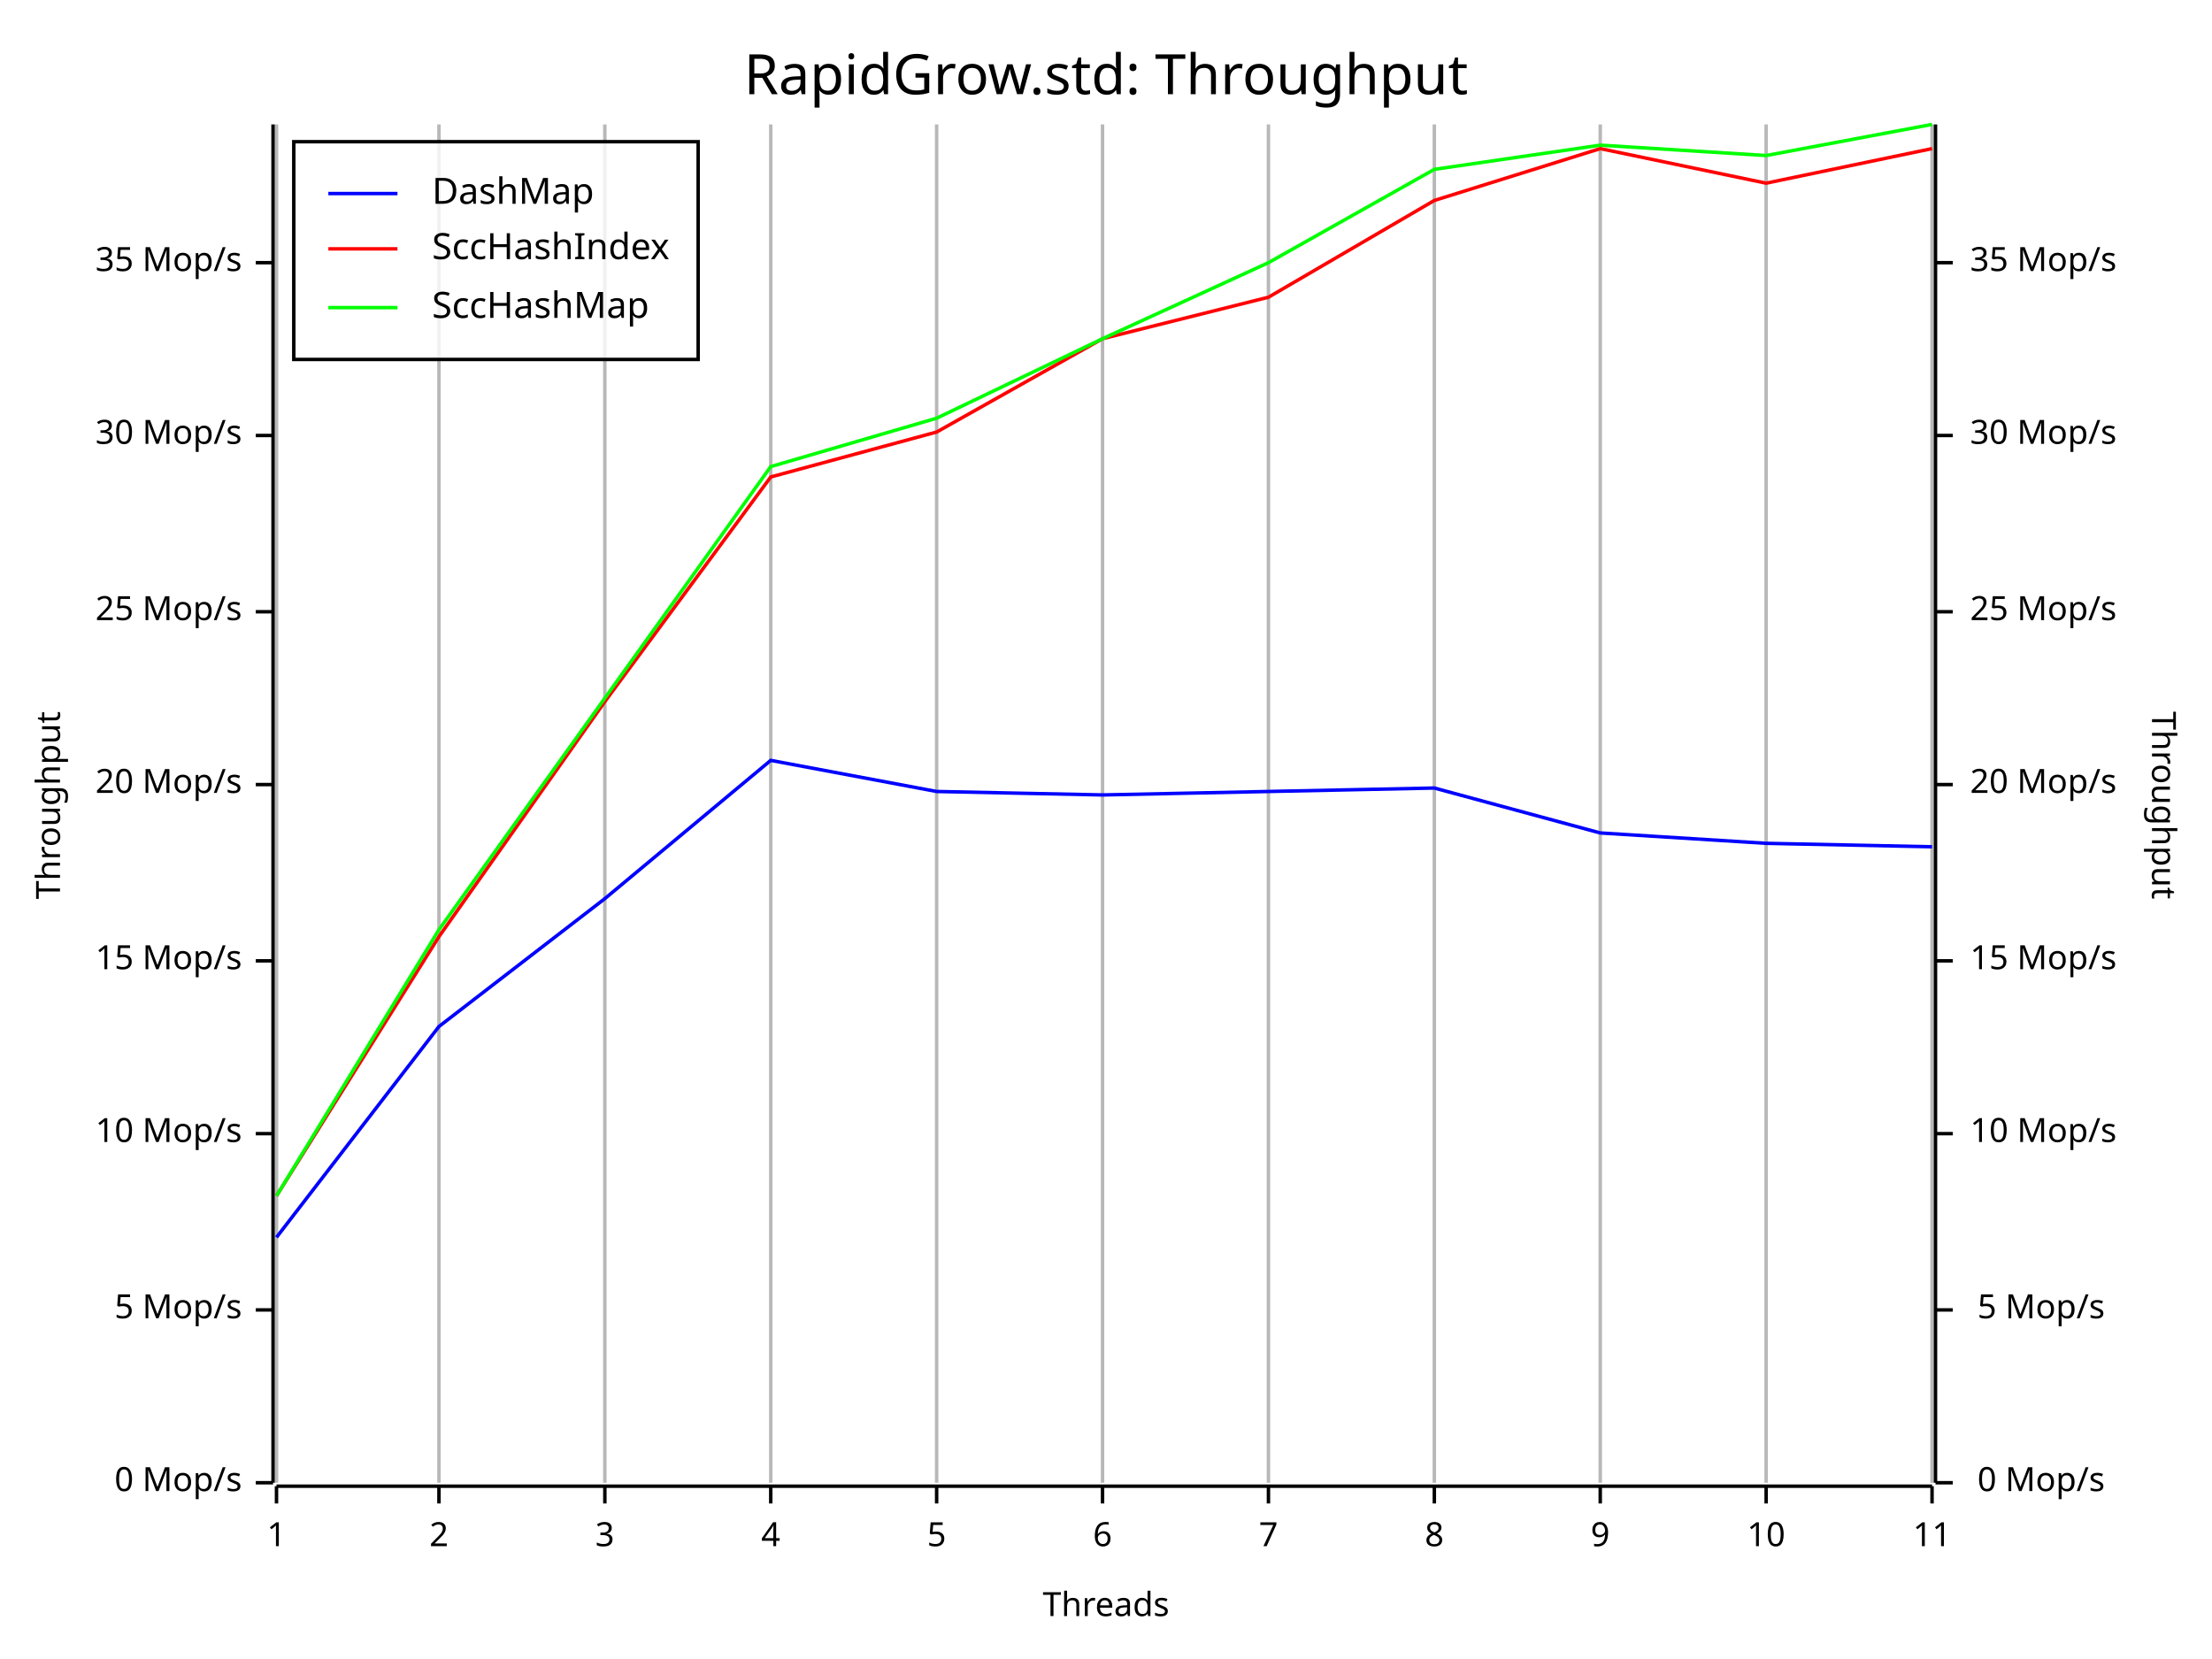
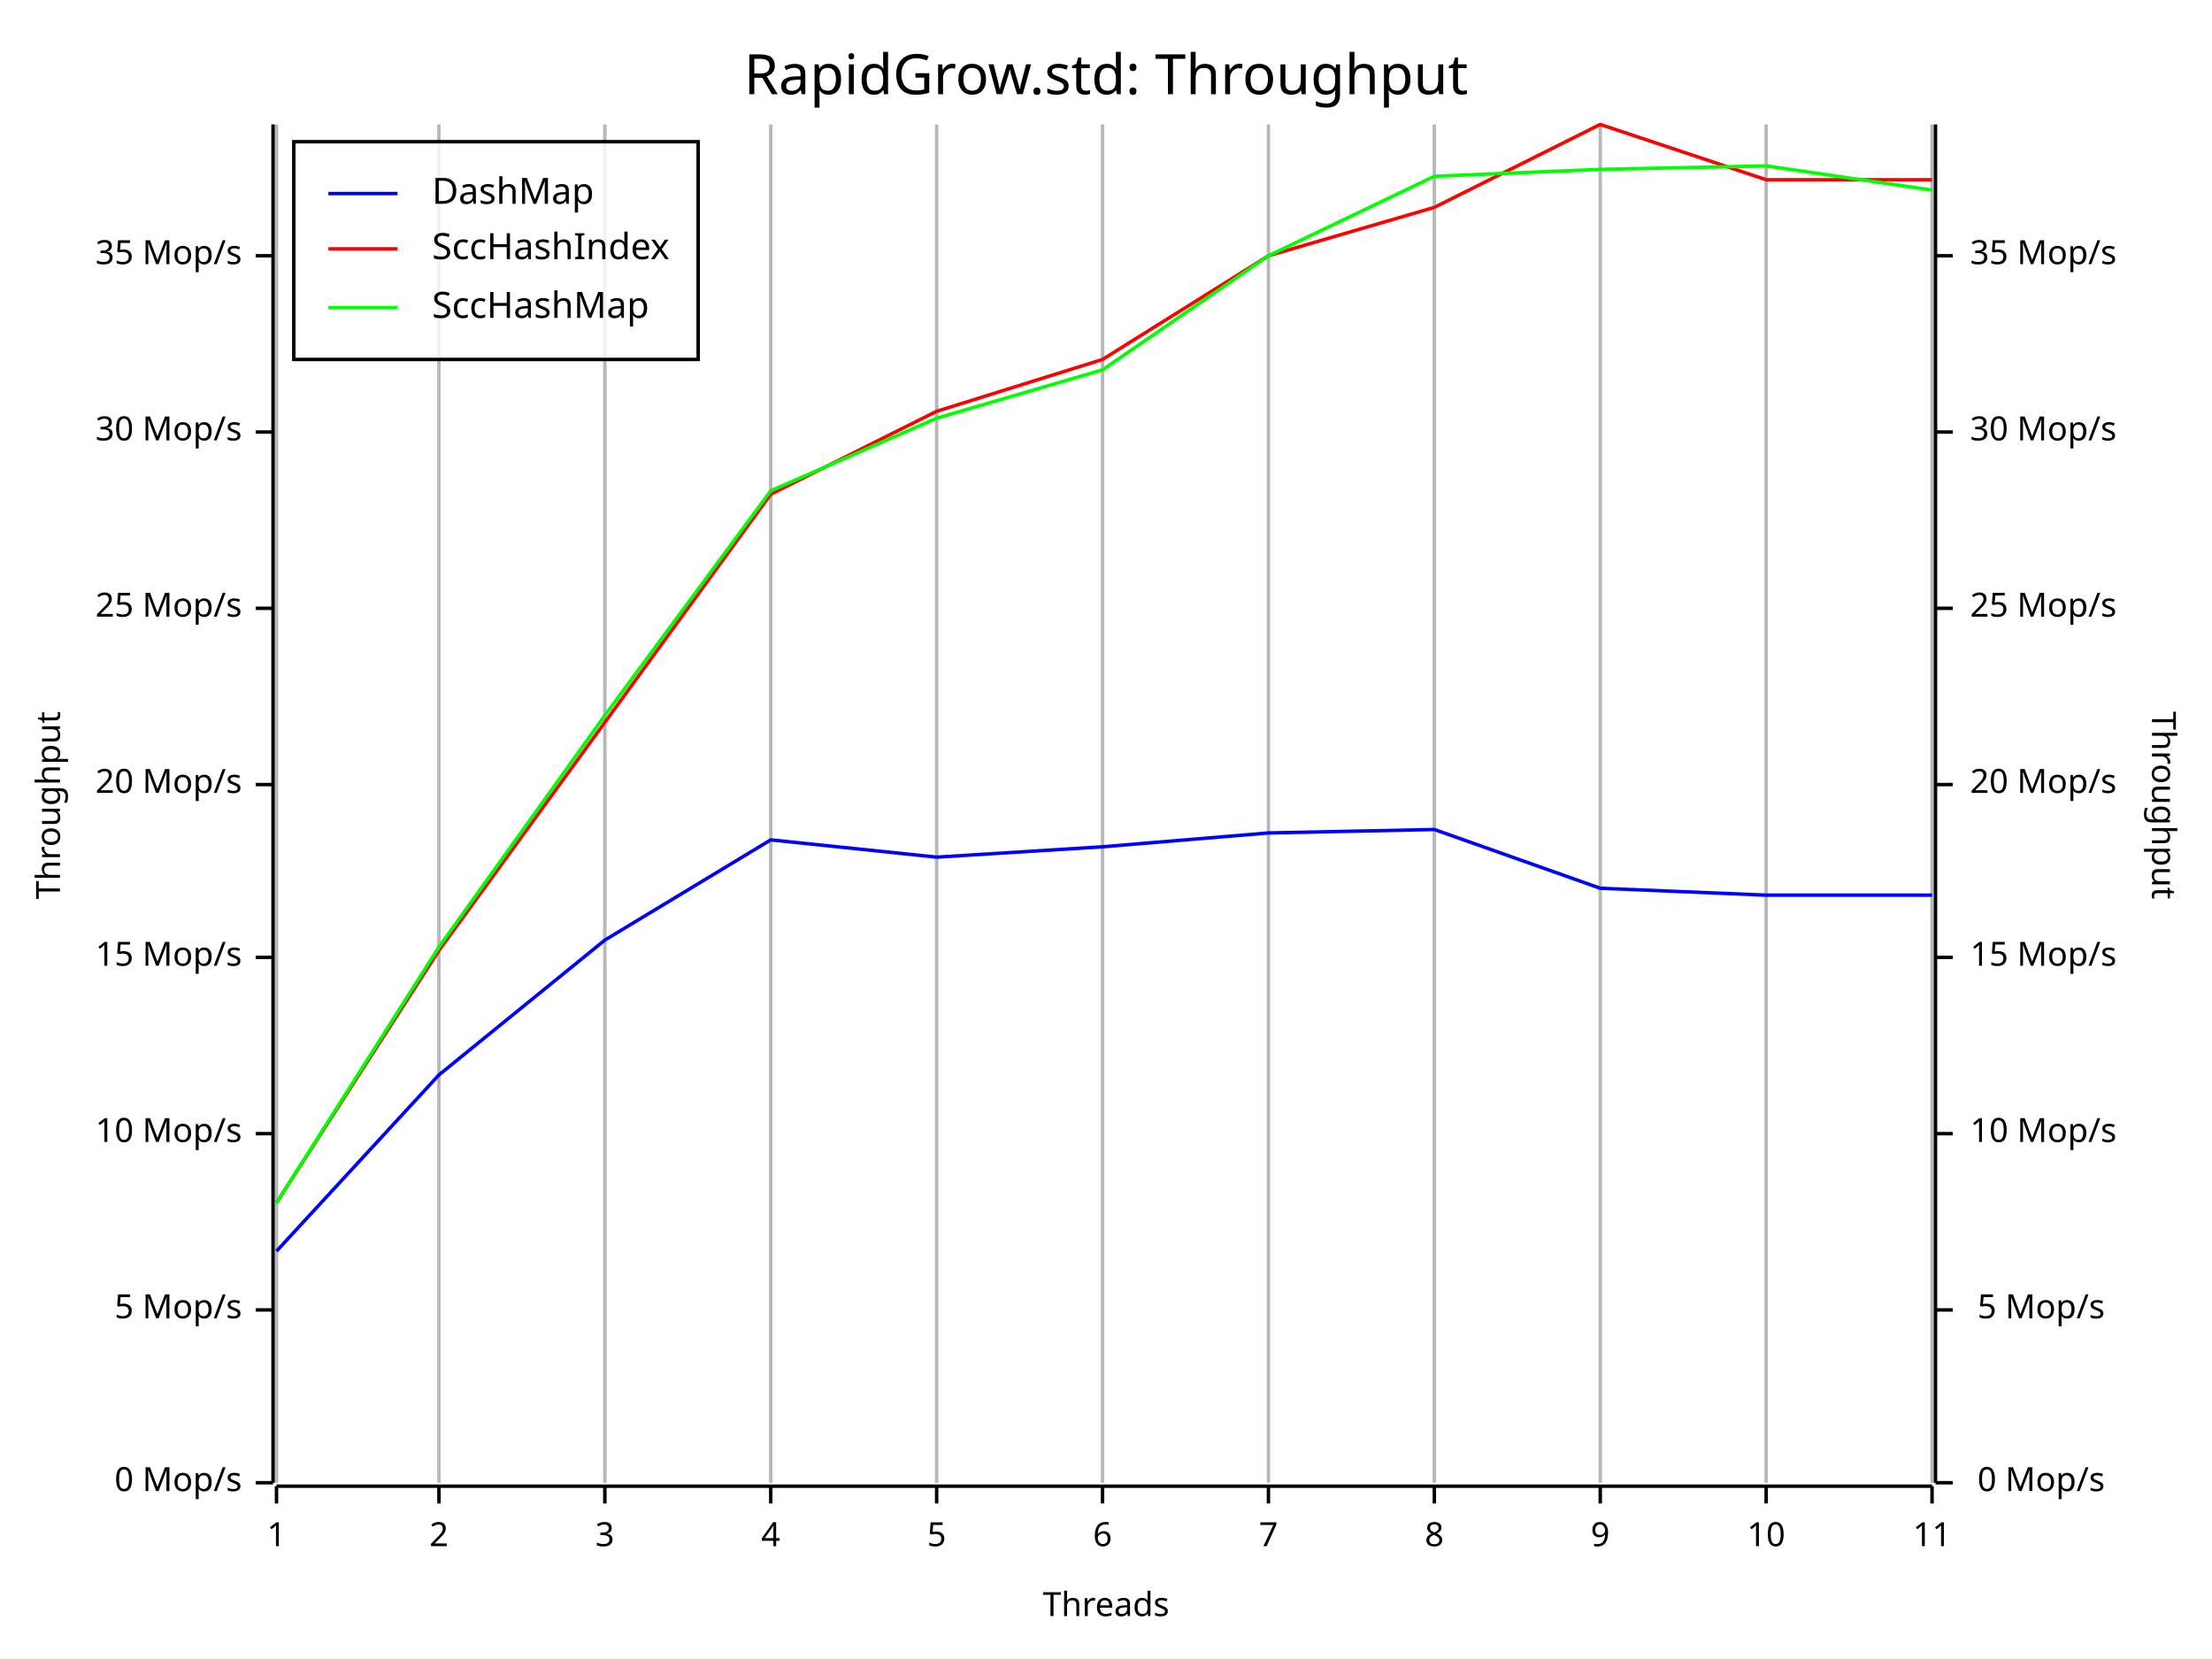
<svg xmlns="http://www.w3.org/2000/svg" width="640" height="480" viewBox="0 0 640 480">
  <rect x="0" y="0" width="640" height="480" opacity="1" fill="#FFFFFF" stroke="none" />
  <text x="320" y="15" dy="0.76em" text-anchor="middle" font-family="Fira Code" font-size="16.129" opacity="1" fill="#000000">
RapidGrow.std: Throughput
</text>
  <line opacity="0.1" stroke="#000000" stroke-width="1" x1="80" y1="429" x2="80" y2="36" />
  <line opacity="0.1" stroke="#000000" stroke-width="1" x1="127" y1="429" x2="127" y2="36" />
  <line opacity="0.1" stroke="#000000" stroke-width="1" x1="175" y1="429" x2="175" y2="36" />
  <line opacity="0.1" stroke="#000000" stroke-width="1" x1="223" y1="429" x2="223" y2="36" />
  <line opacity="0.1" stroke="#000000" stroke-width="1" x1="271" y1="429" x2="271" y2="36" />
  <line opacity="0.1" stroke="#000000" stroke-width="1" x1="319" y1="429" x2="319" y2="36" />
  <line opacity="0.1" stroke="#000000" stroke-width="1" x1="367" y1="429" x2="367" y2="36" />
  <line opacity="0.1" stroke="#000000" stroke-width="1" x1="415" y1="429" x2="415" y2="36" />
  <line opacity="0.1" stroke="#000000" stroke-width="1" x1="463" y1="429" x2="463" y2="36" />
  <line opacity="0.1" stroke="#000000" stroke-width="1" x1="511" y1="429" x2="511" y2="36" />
  <line opacity="0.1" stroke="#000000" stroke-width="1" x1="559" y1="429" x2="559" y2="36" />
  <text x="10" y="233" dy="0.76em" text-anchor="middle" font-family="sans-serif" font-size="9.677" opacity="1" fill="#000000" transform="rotate(270, 10, 233)">
Throughput
</text>
  <text x="320" y="470" dy="-0.5ex" text-anchor="middle" font-family="sans-serif" font-size="9.677" opacity="1" fill="#000000">
Threads
</text>
  <text x="630" y="233" dy="0.76em" text-anchor="middle" font-family="sans-serif" font-size="9.677" opacity="1" fill="#000000" transform="rotate(90, 630, 233)">
Throughput
</text>
  <line opacity="0.2" stroke="#000000" stroke-width="1" x1="80" y1="429" x2="80" y2="36" />
  <line opacity="0.2" stroke="#000000" stroke-width="1" x1="127" y1="429" x2="127" y2="36" />
  <line opacity="0.2" stroke="#000000" stroke-width="1" x1="175" y1="429" x2="175" y2="36" />
  <line opacity="0.2" stroke="#000000" stroke-width="1" x1="223" y1="429" x2="223" y2="36" />
  <line opacity="0.2" stroke="#000000" stroke-width="1" x1="271" y1="429" x2="271" y2="36" />
  <line opacity="0.2" stroke="#000000" stroke-width="1" x1="319" y1="429" x2="319" y2="36" />
  <line opacity="0.2" stroke="#000000" stroke-width="1" x1="367" y1="429" x2="367" y2="36" />
  <line opacity="0.2" stroke="#000000" stroke-width="1" x1="415" y1="429" x2="415" y2="36" />
  <line opacity="0.2" stroke="#000000" stroke-width="1" x1="463" y1="429" x2="463" y2="36" />
  <line opacity="0.2" stroke="#000000" stroke-width="1" x1="511" y1="429" x2="511" y2="36" />
  <line opacity="0.2" stroke="#000000" stroke-width="1" x1="559" y1="429" x2="559" y2="36" />
  <polyline fill="none" opacity="1" stroke="#000000" stroke-width="1" points="79,36 79,429 " />
  <text x="70" y="429" dy="0.5ex" text-anchor="end" font-family="sans-serif" font-size="9.677" opacity="1" fill="#000000">
0 Mop/s
</text>
  <polyline fill="none" opacity="1" stroke="#000000" stroke-width="1" points="74,429 79,429 " />
  <text x="70" y="379" dy="0.5ex" text-anchor="end" font-family="sans-serif" font-size="9.677" opacity="1" fill="#000000">
5 Mop/s
</text>
  <polyline fill="none" opacity="1" stroke="#000000" stroke-width="1" points="74,379 79,379 " />
  <text x="70" y="328" dy="0.5ex" text-anchor="end" font-family="sans-serif" font-size="9.677" opacity="1" fill="#000000">
10 Mop/s
</text>
  <polyline fill="none" opacity="1" stroke="#000000" stroke-width="1" points="74,328 79,328 " />
-   <text x="70" y="278" dy="0.5ex" text-anchor="end" font-family="sans-serif" font-size="9.677" opacity="1" fill="#000000">
+   <text x="70" y="277" dy="0.5ex" text-anchor="end" font-family="sans-serif" font-size="9.677" opacity="1" fill="#000000">
15 Mop/s
</text>
-   <polyline fill="none" opacity="1" stroke="#000000" stroke-width="1" points="74,278 79,278 " />
+   <polyline fill="none" opacity="1" stroke="#000000" stroke-width="1" points="74,277 79,277 " />
  <text x="70" y="227" dy="0.5ex" text-anchor="end" font-family="sans-serif" font-size="9.677" opacity="1" fill="#000000">
20 Mop/s
</text>
  <polyline fill="none" opacity="1" stroke="#000000" stroke-width="1" points="74,227 79,227 " />
-   <text x="70" y="177" dy="0.5ex" text-anchor="end" font-family="sans-serif" font-size="9.677" opacity="1" fill="#000000">
+   <text x="70" y="176" dy="0.5ex" text-anchor="end" font-family="sans-serif" font-size="9.677" opacity="1" fill="#000000">
25 Mop/s
</text>
-   <polyline fill="none" opacity="1" stroke="#000000" stroke-width="1" points="74,177 79,177 " />
-   <text x="70" y="126" dy="0.5ex" text-anchor="end" font-family="sans-serif" font-size="9.677" opacity="1" fill="#000000">
+   <polyline fill="none" opacity="1" stroke="#000000" stroke-width="1" points="74,176 79,176 " />
+   <text x="70" y="125" dy="0.5ex" text-anchor="end" font-family="sans-serif" font-size="9.677" opacity="1" fill="#000000">
30 Mop/s
</text>
-   <polyline fill="none" opacity="1" stroke="#000000" stroke-width="1" points="74,126 79,126 " />
-   <text x="70" y="76" dy="0.5ex" text-anchor="end" font-family="sans-serif" font-size="9.677" opacity="1" fill="#000000">
+   <polyline fill="none" opacity="1" stroke="#000000" stroke-width="1" points="74,125 79,125 " />
+   <text x="70" y="74" dy="0.5ex" text-anchor="end" font-family="sans-serif" font-size="9.677" opacity="1" fill="#000000">
35 Mop/s
</text>
-   <polyline fill="none" opacity="1" stroke="#000000" stroke-width="1" points="74,76 79,76 " />
+   <polyline fill="none" opacity="1" stroke="#000000" stroke-width="1" points="74,74 79,74 " />
  <polyline fill="none" opacity="1" stroke="#000000" stroke-width="1" points="80,430 559,430 " />
  <text x="80" y="440" dy="0.76em" text-anchor="middle" font-family="sans-serif" font-size="9.677" opacity="1" fill="#000000">
1
</text>
  <polyline fill="none" opacity="1" stroke="#000000" stroke-width="1" points="80,430 80,435 " />
  <text x="127" y="440" dy="0.76em" text-anchor="middle" font-family="sans-serif" font-size="9.677" opacity="1" fill="#000000">
2
</text>
  <polyline fill="none" opacity="1" stroke="#000000" stroke-width="1" points="127,430 127,435 " />
  <text x="175" y="440" dy="0.76em" text-anchor="middle" font-family="sans-serif" font-size="9.677" opacity="1" fill="#000000">
3
</text>
  <polyline fill="none" opacity="1" stroke="#000000" stroke-width="1" points="175,430 175,435 " />
  <text x="223" y="440" dy="0.76em" text-anchor="middle" font-family="sans-serif" font-size="9.677" opacity="1" fill="#000000">
4
</text>
  <polyline fill="none" opacity="1" stroke="#000000" stroke-width="1" points="223,430 223,435 " />
  <text x="271" y="440" dy="0.76em" text-anchor="middle" font-family="sans-serif" font-size="9.677" opacity="1" fill="#000000">
5
</text>
  <polyline fill="none" opacity="1" stroke="#000000" stroke-width="1" points="271,430 271,435 " />
  <text x="319" y="440" dy="0.76em" text-anchor="middle" font-family="sans-serif" font-size="9.677" opacity="1" fill="#000000">
6
</text>
  <polyline fill="none" opacity="1" stroke="#000000" stroke-width="1" points="319,430 319,435 " />
  <text x="367" y="440" dy="0.76em" text-anchor="middle" font-family="sans-serif" font-size="9.677" opacity="1" fill="#000000">
7
</text>
  <polyline fill="none" opacity="1" stroke="#000000" stroke-width="1" points="367,430 367,435 " />
  <text x="415" y="440" dy="0.76em" text-anchor="middle" font-family="sans-serif" font-size="9.677" opacity="1" fill="#000000">
8
</text>
  <polyline fill="none" opacity="1" stroke="#000000" stroke-width="1" points="415,430 415,435 " />
  <text x="463" y="440" dy="0.76em" text-anchor="middle" font-family="sans-serif" font-size="9.677" opacity="1" fill="#000000">
9
</text>
  <polyline fill="none" opacity="1" stroke="#000000" stroke-width="1" points="463,430 463,435 " />
  <text x="511" y="440" dy="0.76em" text-anchor="middle" font-family="sans-serif" font-size="9.677" opacity="1" fill="#000000">
10
</text>
  <polyline fill="none" opacity="1" stroke="#000000" stroke-width="1" points="511,430 511,435 " />
  <text x="559" y="440" dy="0.76em" text-anchor="middle" font-family="sans-serif" font-size="9.677" opacity="1" fill="#000000">
11
</text>
  <polyline fill="none" opacity="1" stroke="#000000" stroke-width="1" points="559,430 559,435 " />
  <polyline fill="none" opacity="1" stroke="#000000" stroke-width="1" points="560,36 560,429 " />
  <text x="609" y="429" dy="0.5ex" text-anchor="end" font-family="sans-serif" font-size="9.677" opacity="1" fill="#000000">
0 Mop/s
</text>
  <polyline fill="none" opacity="1" stroke="#000000" stroke-width="1" points="560,429 565,429 " />
  <text x="609" y="379" dy="0.5ex" text-anchor="end" font-family="sans-serif" font-size="9.677" opacity="1" fill="#000000">
5 Mop/s
</text>
  <polyline fill="none" opacity="1" stroke="#000000" stroke-width="1" points="560,379 565,379 " />
  <text x="570" y="328" dy="0.5ex" text-anchor="start" font-family="sans-serif" font-size="9.677" opacity="1" fill="#000000">
10 Mop/s
</text>
  <polyline fill="none" opacity="1" stroke="#000000" stroke-width="1" points="560,328 565,328 " />
-   <text x="570" y="278" dy="0.5ex" text-anchor="start" font-family="sans-serif" font-size="9.677" opacity="1" fill="#000000">
+   <text x="570" y="277" dy="0.5ex" text-anchor="start" font-family="sans-serif" font-size="9.677" opacity="1" fill="#000000">
15 Mop/s
</text>
-   <polyline fill="none" opacity="1" stroke="#000000" stroke-width="1" points="560,278 565,278 " />
+   <polyline fill="none" opacity="1" stroke="#000000" stroke-width="1" points="560,277 565,277 " />
  <text x="570" y="227" dy="0.5ex" text-anchor="start" font-family="sans-serif" font-size="9.677" opacity="1" fill="#000000">
20 Mop/s
</text>
  <polyline fill="none" opacity="1" stroke="#000000" stroke-width="1" points="560,227 565,227 " />
-   <text x="570" y="177" dy="0.5ex" text-anchor="start" font-family="sans-serif" font-size="9.677" opacity="1" fill="#000000">
+   <text x="570" y="176" dy="0.5ex" text-anchor="start" font-family="sans-serif" font-size="9.677" opacity="1" fill="#000000">
25 Mop/s
</text>
-   <polyline fill="none" opacity="1" stroke="#000000" stroke-width="1" points="560,177 565,177 " />
-   <text x="570" y="126" dy="0.5ex" text-anchor="start" font-family="sans-serif" font-size="9.677" opacity="1" fill="#000000">
+   <polyline fill="none" opacity="1" stroke="#000000" stroke-width="1" points="560,176 565,176 " />
+   <text x="570" y="125" dy="0.5ex" text-anchor="start" font-family="sans-serif" font-size="9.677" opacity="1" fill="#000000">
30 Mop/s
</text>
-   <polyline fill="none" opacity="1" stroke="#000000" stroke-width="1" points="560,126 565,126 " />
-   <text x="570" y="76" dy="0.5ex" text-anchor="start" font-family="sans-serif" font-size="9.677" opacity="1" fill="#000000">
+   <polyline fill="none" opacity="1" stroke="#000000" stroke-width="1" points="560,125 565,125 " />
+   <text x="570" y="74" dy="0.5ex" text-anchor="start" font-family="sans-serif" font-size="9.677" opacity="1" fill="#000000">
35 Mop/s
</text>
-   <polyline fill="none" opacity="1" stroke="#000000" stroke-width="1" points="560,76 565,76 " />
-   <polyline fill="none" opacity="1" stroke="#0000FF" stroke-width="1" points="80,358 127,297 175,260 223,220 271,229 319,230 367,229 415,228 463,241 511,244 559,245 " />
-   <polyline fill="none" opacity="1" stroke="#FF0000" stroke-width="1" points="80,346 127,271 175,203 223,138 271,125 319,98 367,86 415,58 463,43 511,53 559,43 " />
-   <polyline fill="none" opacity="1" stroke="#00FF00" stroke-width="1" points="80,346 127,269 175,202 223,135 271,121 319,98 367,76 415,49 463,42 511,45 559,36 " />
+   <polyline fill="none" opacity="1" stroke="#000000" stroke-width="1" points="560,74 565,74 " />
+   <polyline fill="none" opacity="1" stroke="#0000FF" stroke-width="1" points="80,362 127,311 175,272 223,243 271,248 319,245 367,241 415,240 463,257 511,259 559,259 " />
+   <polyline fill="none" opacity="1" stroke="#FF0000" stroke-width="1" points="80,348 127,275 175,209 223,143 271,119 319,104 367,74 415,60 463,36 511,52 559,52 " />
+   <polyline fill="none" opacity="1" stroke="#00FF00" stroke-width="1" points="80,348 127,274 175,207 223,142 271,121 319,107 367,74 415,51 463,49 511,48 559,55 " />
  <rect x="85" y="41" width="117" height="63" opacity="0.8" fill="#FFFFFF" stroke="none" />
  <rect x="85" y="41" width="117" height="63" opacity="1" fill="none" stroke="#000000" />
  <text x="125" y="51" dy="0.76em" text-anchor="start" font-family="Fira Code" font-size="10.484" opacity="1" fill="#000000">
DashMap
</text>
  <text x="125" y="67" dy="0.76em" text-anchor="start" font-family="Fira Code" font-size="10.484" opacity="1" fill="#000000">
SccHashIndex
</text>
  <text x="125" y="84" dy="0.76em" text-anchor="start" font-family="Fira Code" font-size="10.484" opacity="1" fill="#000000">
SccHashMap
</text>
  <polyline fill="none" opacity="1" stroke="#0000FF" stroke-width="1" points="95,56 115,56 " />
  <polyline fill="none" opacity="1" stroke="#FF0000" stroke-width="1" points="95,72 115,72 " />
  <polyline fill="none" opacity="1" stroke="#00FF00" stroke-width="1" points="95,89 115,89 " />
</svg>
